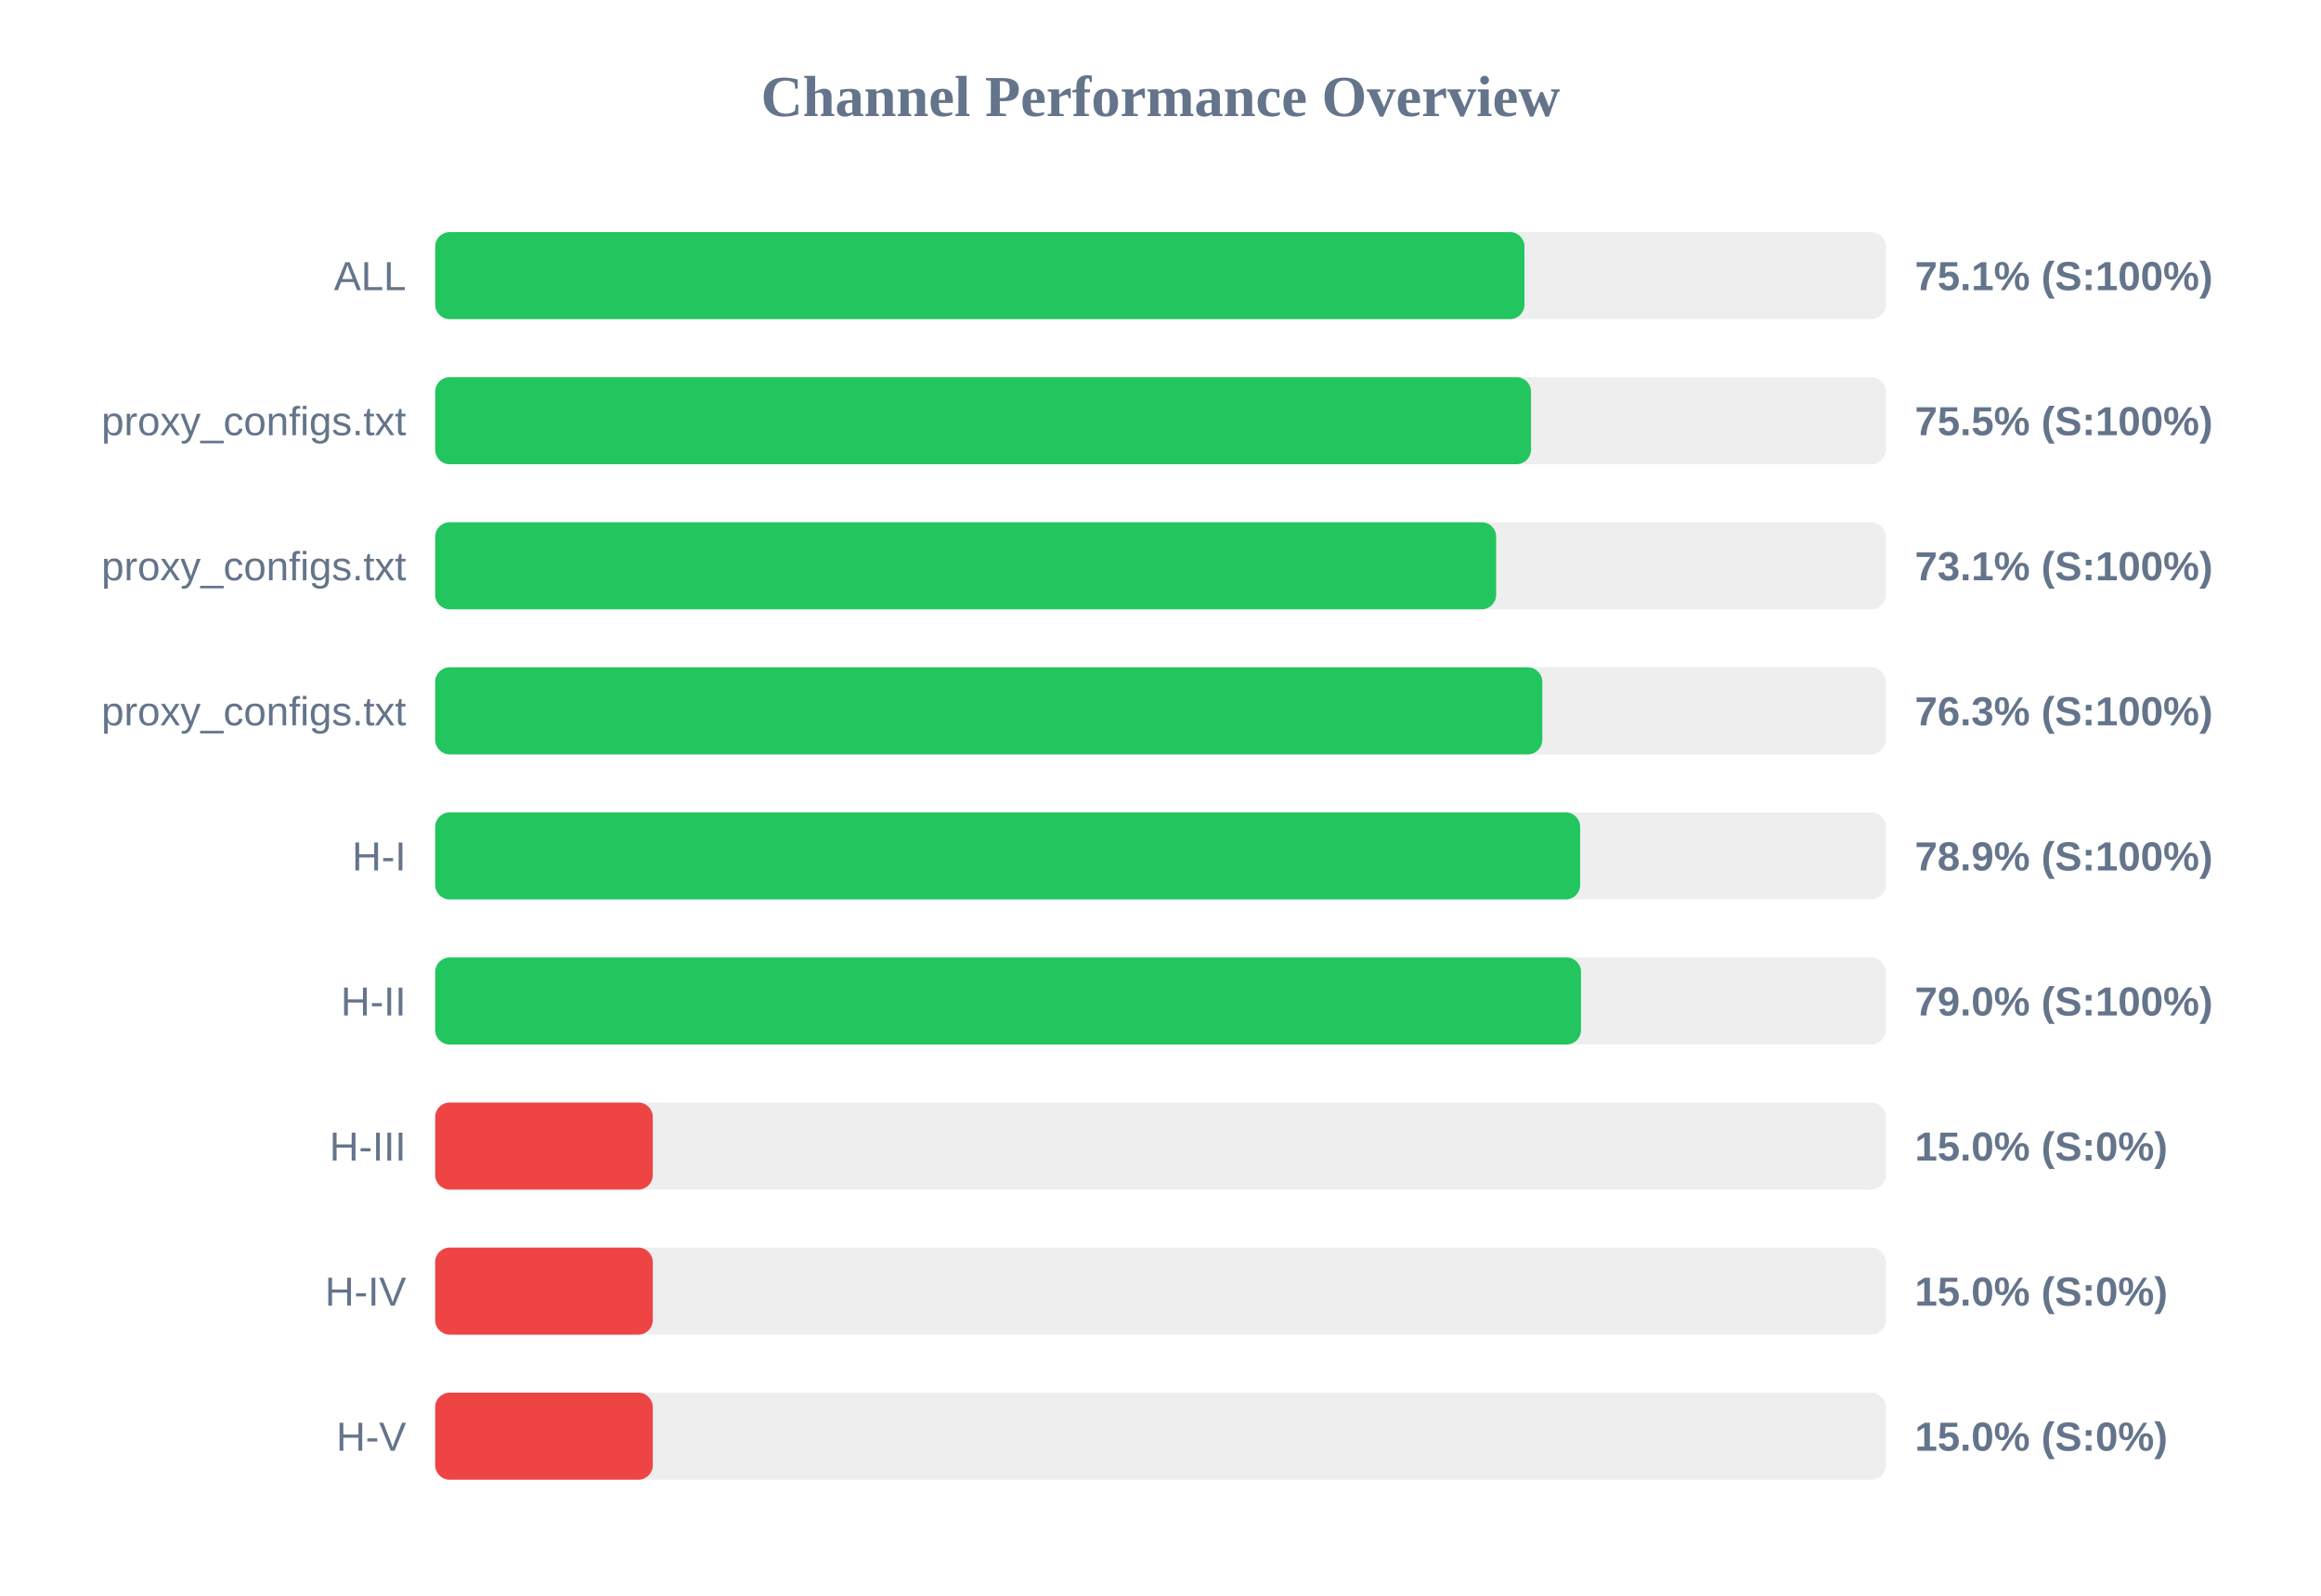
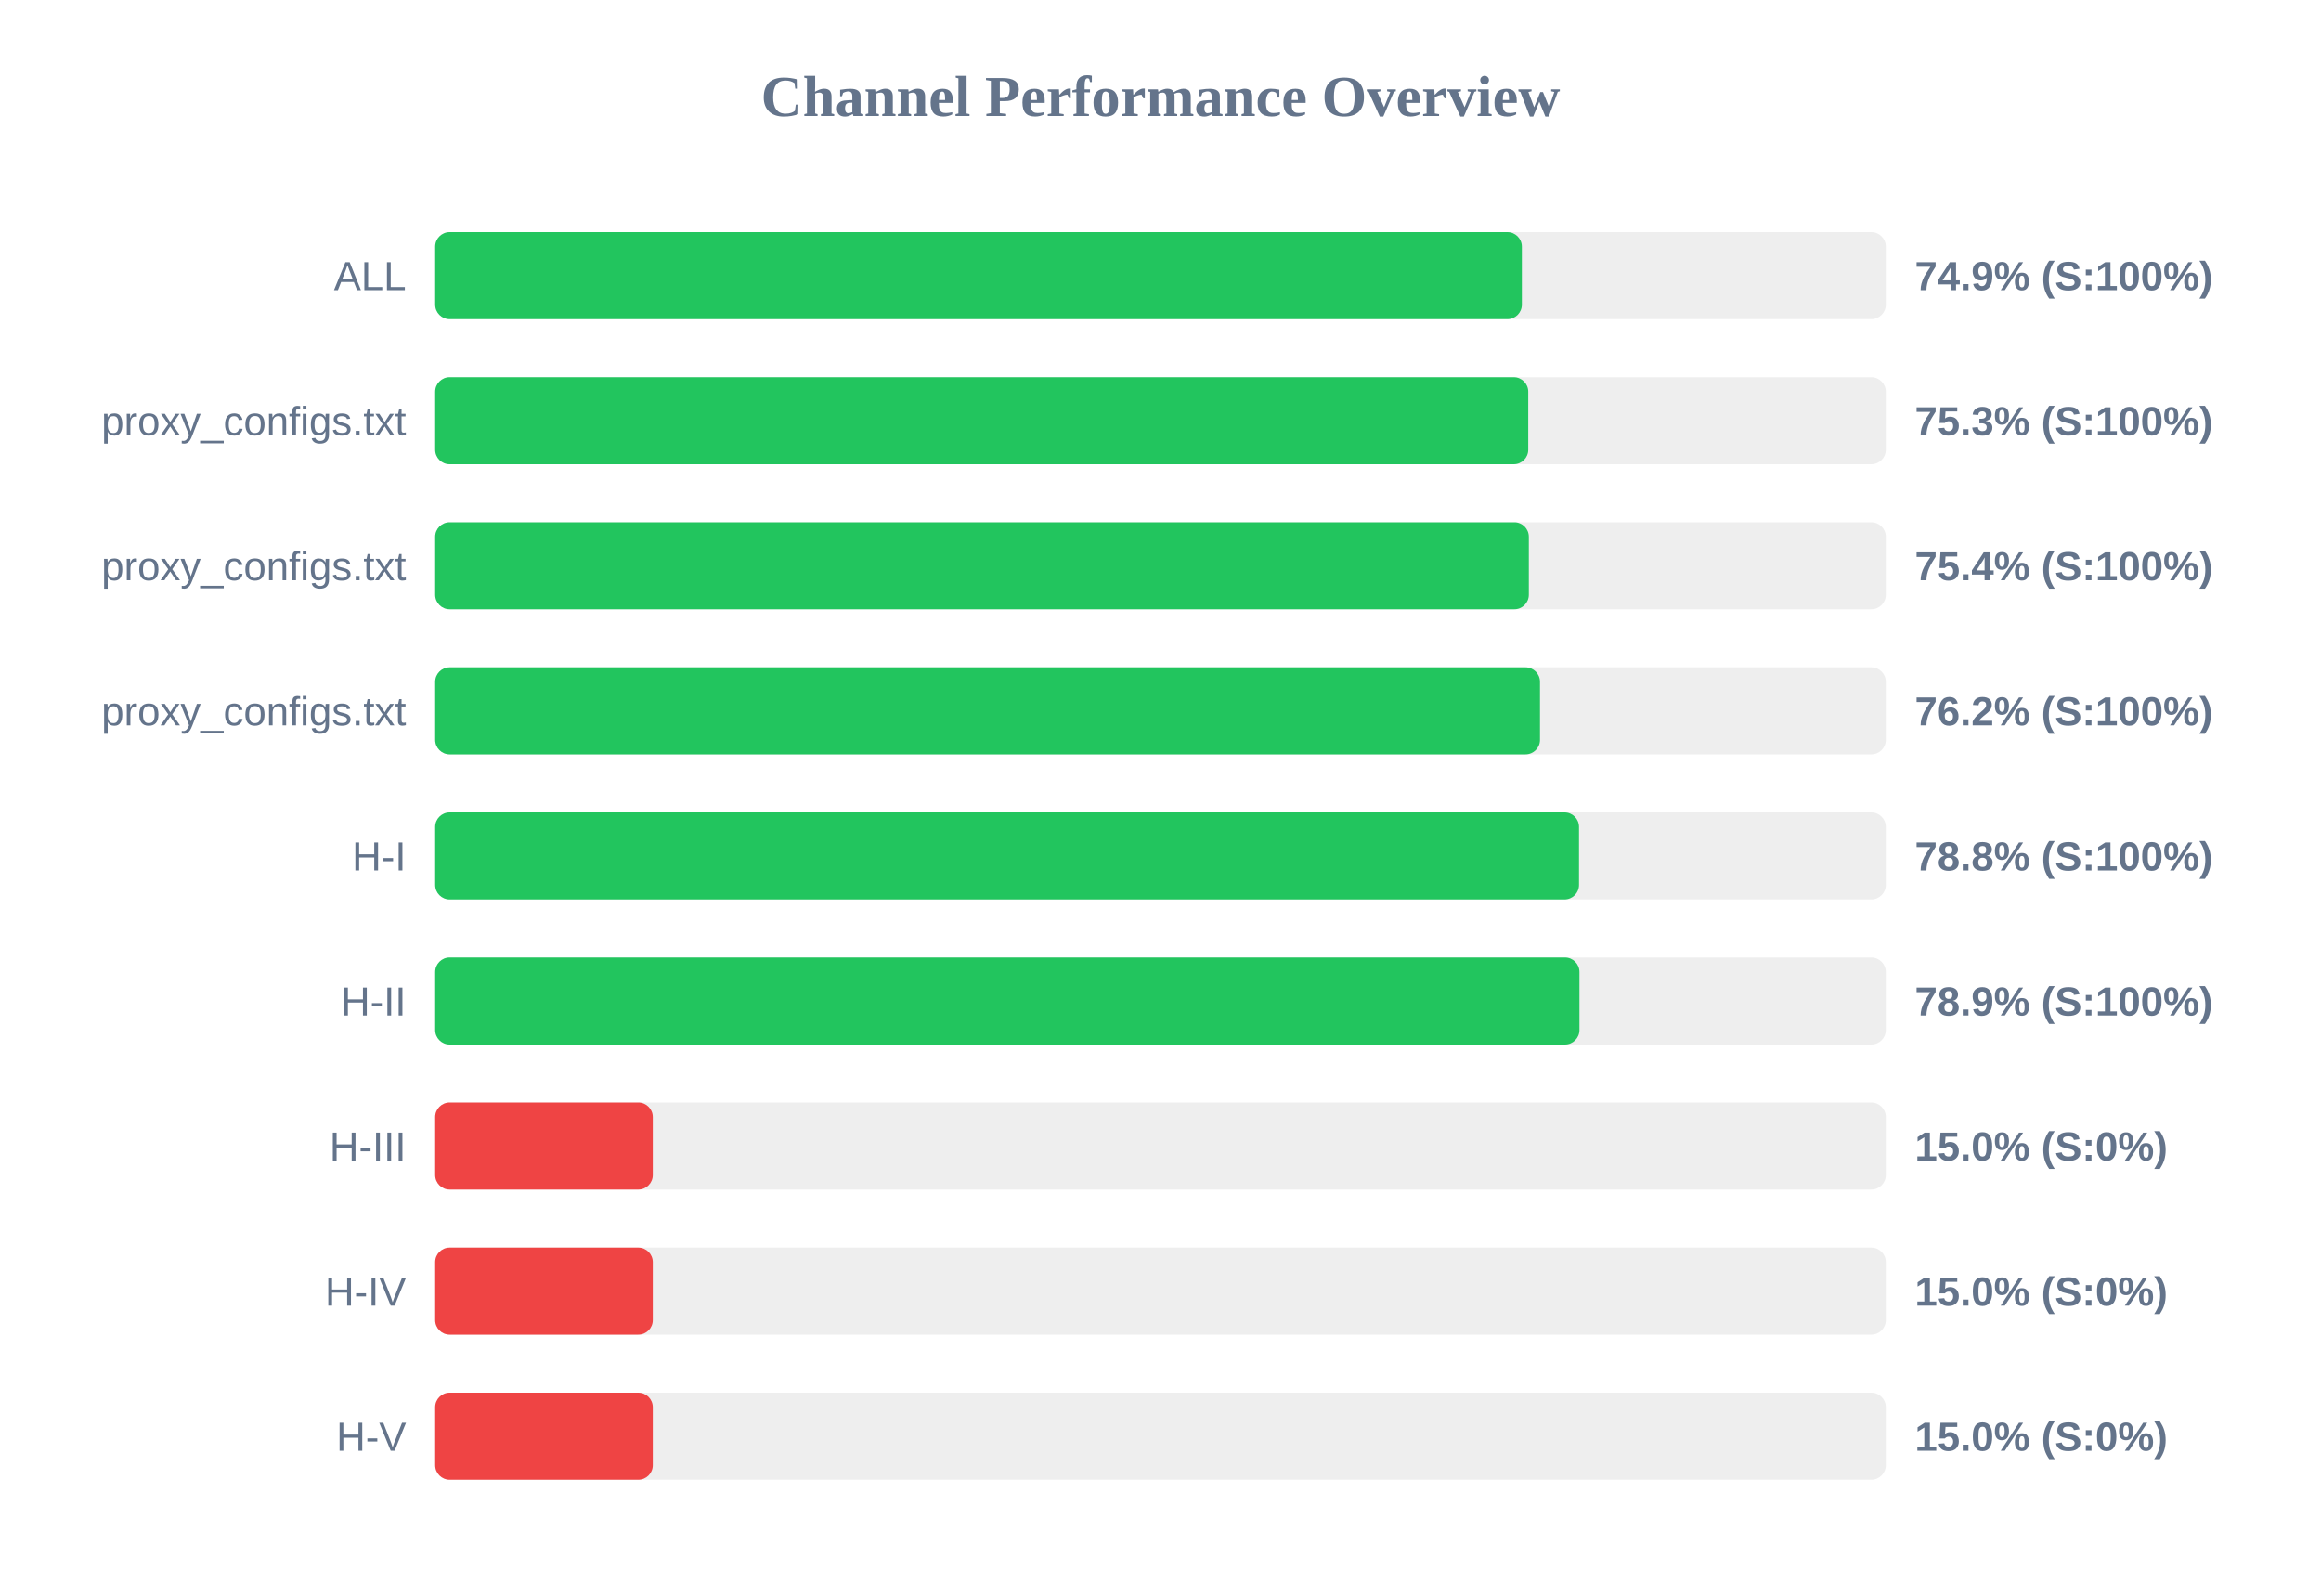
<svg xmlns="http://www.w3.org/2000/svg" width="800" height="550" version="1.1">
  <style>
        .row { font: 14px Arial; fill: #64748b; }
        .score { font: bold 14px Arial; fill: #64748b; }
    </style>
  <text x="400" y="40" text-anchor="middle" font-size="20px" font-weight="bold" fill="#64748b">Channel Performance Overview</text>
  <rect x="150" y="80" width="500" height="30" fill="#eee" rx="5" />
-   <rect x="150" y="80" width="375.45" height="30" fill="#22c55e" rx="5" />
+   <rect x="150" y="80" width="374.55" height="30" fill="#22c55e" rx="5" />
  <text x="140" y="100" text-anchor="end" class="row">ALL</text>
-   <text x="660" y="100" text-anchor="start" class="score">75.1% (S:100%)</text>
+   <text x="660" y="100" text-anchor="start" class="score">74.9% (S:100%)</text>
  <rect x="150" y="130" width="500" height="30" fill="#eee" rx="5" />
-   <rect x="150" y="130" width="377.7" height="30" fill="#22c55e" rx="5" />
+   <rect x="150" y="130" width="376.75" height="30" fill="#22c55e" rx="5" />
  <text x="140" y="150" text-anchor="end" class="row">proxy_configs.txt</text>
-   <text x="660" y="150" text-anchor="start" class="score">75.5% (S:100%)</text>
+   <text x="660" y="150" text-anchor="start" class="score">75.3% (S:100%)</text>
  <rect x="150" y="180" width="500" height="30" fill="#eee" rx="5" />
-   <rect x="150" y="180" width="365.7" height="30" fill="#22c55e" rx="5" />
+   <rect x="150" y="180" width="376.95" height="30" fill="#22c55e" rx="5" />
  <text x="140" y="200" text-anchor="end" class="row">proxy_configs.txt</text>
-   <text x="660" y="200" text-anchor="start" class="score">73.1% (S:100%)</text>
+   <text x="660" y="200" text-anchor="start" class="score">75.4% (S:100%)</text>
  <rect x="150" y="230" width="500" height="30" fill="#eee" rx="5" />
-   <rect x="150" y="230" width="381.6" height="30" fill="#22c55e" rx="5" />
+   <rect x="150" y="230" width="380.8" height="30" fill="#22c55e" rx="5" />
  <text x="140" y="250" text-anchor="end" class="row">proxy_configs.txt</text>
-   <text x="660" y="250" text-anchor="start" class="score">76.3% (S:100%)</text>
+   <text x="660" y="250" text-anchor="start" class="score">76.2% (S:100%)</text>
  <rect x="150" y="280" width="500" height="30" fill="#eee" rx="5" />
-   <rect x="150" y="280" width="394.65" height="30" fill="#22c55e" rx="5" />
+   <rect x="150" y="280" width="394.25" height="30" fill="#22c55e" rx="5" />
  <text x="140" y="300" text-anchor="end" class="row">H-I</text>
-   <text x="660" y="300" text-anchor="start" class="score">78.9% (S:100%)</text>
+   <text x="660" y="300" text-anchor="start" class="score">78.8% (S:100%)</text>
  <rect x="150" y="330" width="500" height="30" fill="#eee" rx="5" />
-   <rect x="150" y="330" width="394.95" height="30" fill="#22c55e" rx="5" />
+   <rect x="150" y="330" width="394.4" height="30" fill="#22c55e" rx="5" />
  <text x="140" y="350" text-anchor="end" class="row">H-II</text>
-   <text x="660" y="350" text-anchor="start" class="score">79.0% (S:100%)</text>
+   <text x="660" y="350" text-anchor="start" class="score">78.9% (S:100%)</text>
  <rect x="150" y="380" width="500" height="30" fill="#eee" rx="5" />
  <rect x="150" y="380" width="75.0" height="30" fill="#ef4444" rx="5" />
  <text x="140" y="400" text-anchor="end" class="row">H-III</text>
  <text x="660" y="400" text-anchor="start" class="score">15.0% (S:0%)</text>
  <rect x="150" y="430" width="500" height="30" fill="#eee" rx="5" />
  <rect x="150" y="430" width="75.0" height="30" fill="#ef4444" rx="5" />
  <text x="140" y="450" text-anchor="end" class="row">H-IV</text>
  <text x="660" y="450" text-anchor="start" class="score">15.0% (S:0%)</text>
  <rect x="150" y="480" width="500" height="30" fill="#eee" rx="5" />
  <rect x="150" y="480" width="75.0" height="30" fill="#ef4444" rx="5" />
  <text x="140" y="500" text-anchor="end" class="row">H-V</text>
  <text x="660" y="500" text-anchor="start" class="score">15.0% (S:0%)</text>
</svg>
